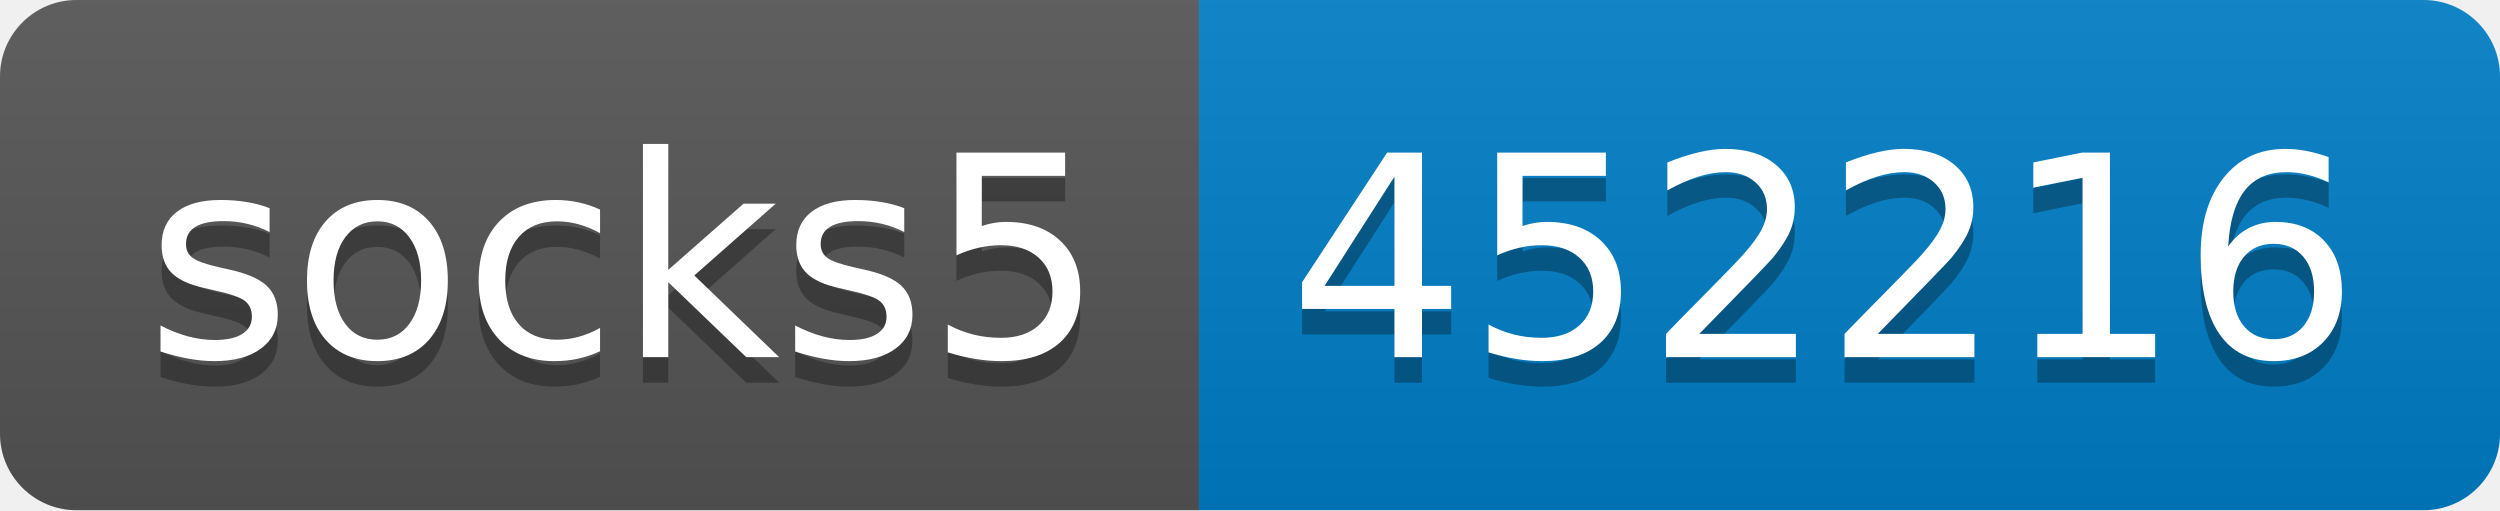
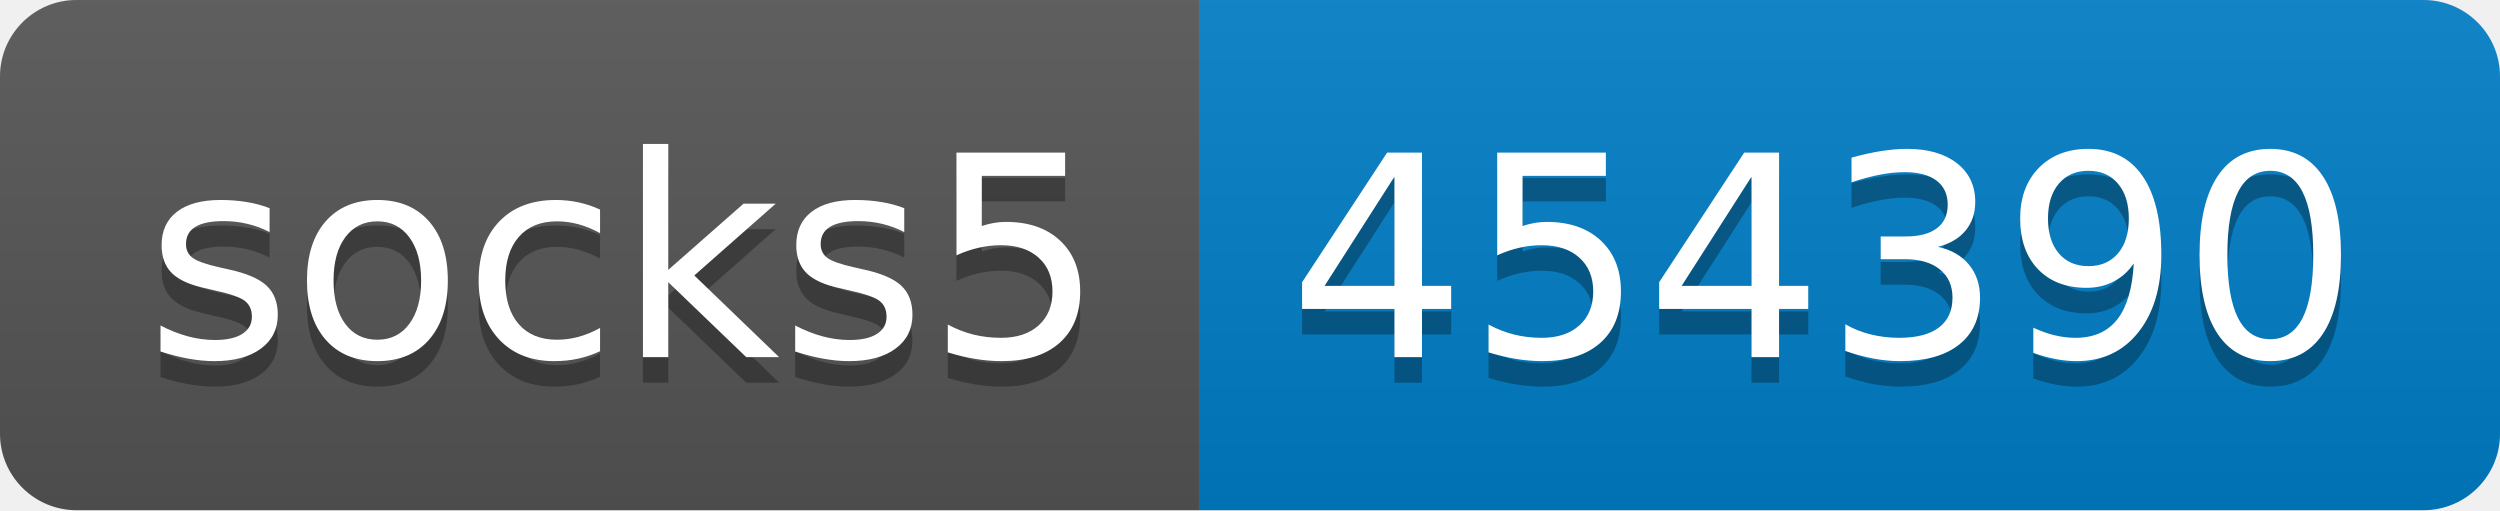
- <svg xmlns="http://www.w3.org/2000/svg" width="98" height="20" role="img" aria-label="socks5: 452216">
+ <svg xmlns="http://www.w3.org/2000/svg" width="98" height="20" role="img" aria-label="socks5: 454390">
  <linearGradient id="s" x2="0" y2="100%">
    <stop offset="0" stop-color="#bbb" stop-opacity=".1" />
    <stop offset="1" stop-opacity=".1" />
  </linearGradient>
  <clipPath id="r">
    <rect width="98" height="20" rx="3" fill="#fff" />
  </clipPath>
  <g clip-path="url(#r)">
    <rect width="47" height="20" fill="#555" />
    <rect x="47" width="51" height="20" fill="#007ec6" />
    <rect width="98" height="20" fill="url(#s)" />
  </g>
  <g fill="#fff" text-anchor="middle" font-family="Verdana,Geneva,DejaVu Sans,sans-serif" text-rendering="geometricPrecision" font-size="110">
    <text aria-hidden="true" x="245" y="150" fill="#010101" fill-opacity=".3" transform="scale(.1)" textLength="370">socks5</text>
    <text x="245" y="140" transform="scale(.1)" fill="#fff" textLength="370">socks5</text>
-     <text aria-hidden="true" x="715" y="150" fill="#010101" fill-opacity=".3" transform="scale(.1)" textLength="410">452216</text>
-     <text x="715" y="140" transform="scale(.1)" fill="#fff" textLength="410">452216</text>
+     <text aria-hidden="true" x="715" y="150" fill="#010101" fill-opacity=".3" transform="scale(.1)" textLength="410">454390</text>
+     <text x="715" y="140" transform="scale(.1)" fill="#fff" textLength="410">454390</text>
  </g>
</svg>
